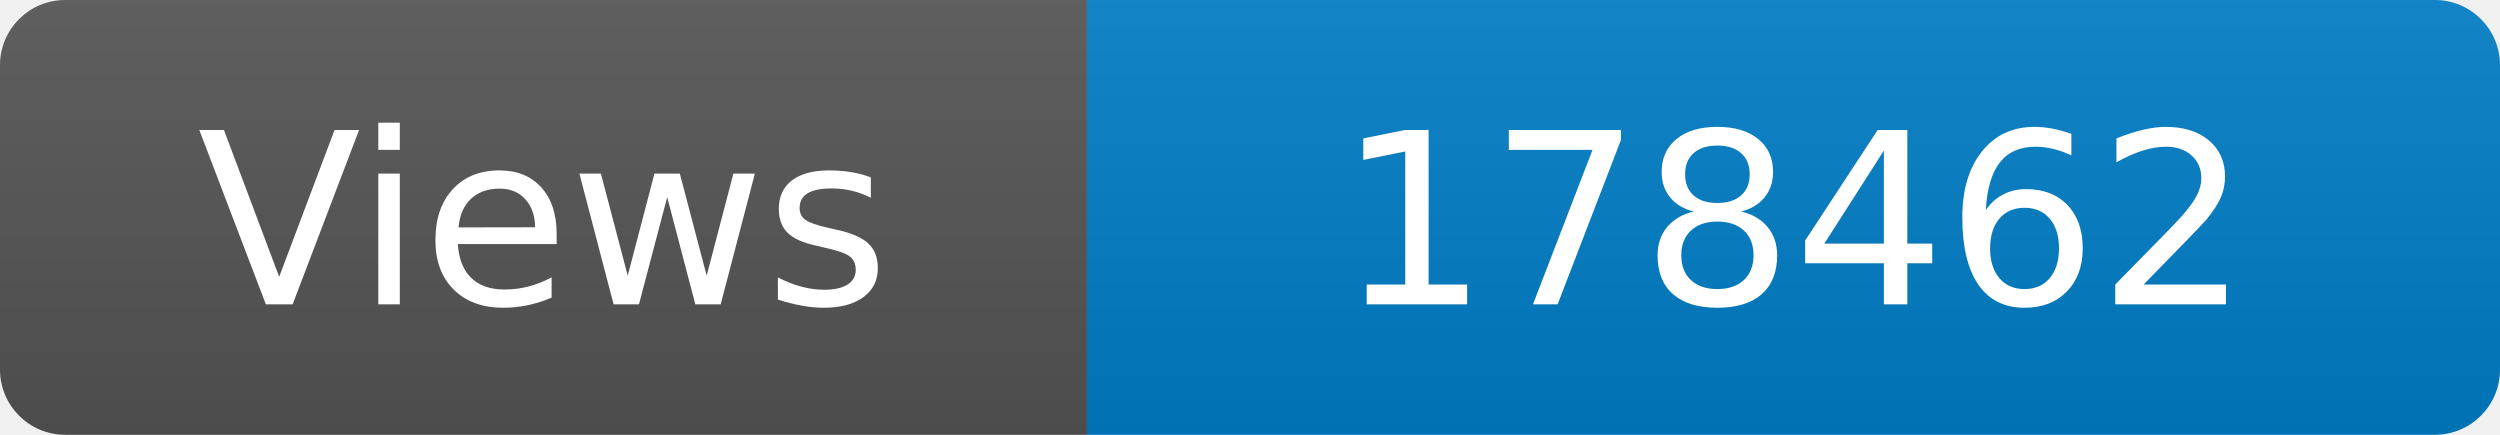
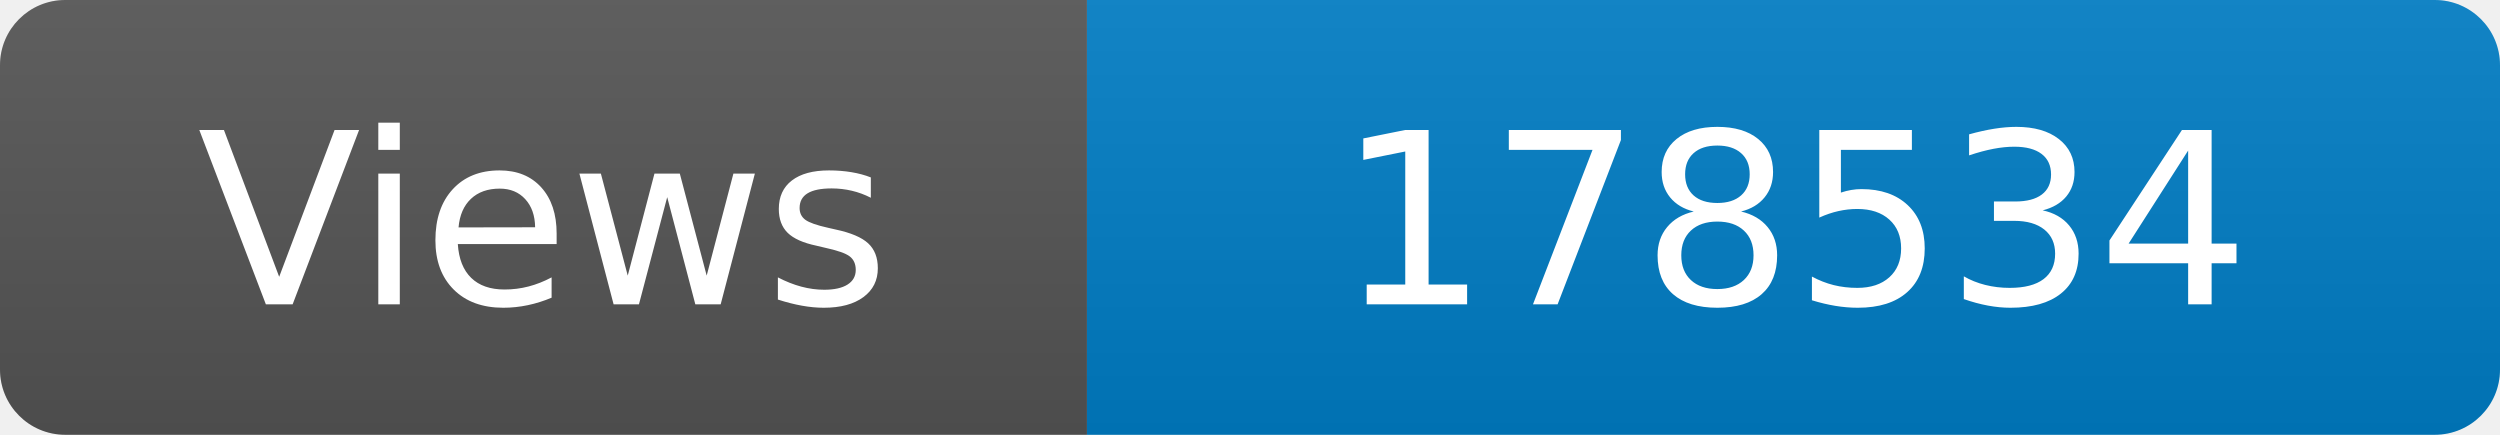
<svg xmlns="http://www.w3.org/2000/svg" width="115" height="20" role="img" aria-label="Maintained?: yes">
  <linearGradient id="s" x2="0" y2="100%">
    <stop offset="0" stop-color="#bbb" stop-opacity=".1" />
    <stop offset="1" stop-opacity=".1" />
  </linearGradient>
  <clipPath id="r">
    <rect width="115" height="20" rx="3" fill="#fff" />
  </clipPath>
  <g clip-path="url(#r)">
    <rect width="50" height="20" fill="#555" />
    <rect x="50" width="160" height="20" fill="#007ec6" />
    <rect width="115" height="20" fill="url(#s)" />
  </g>
  <g fill="#fff" text-anchor="middle" font-family="Verdana,Geneva,DejaVu Sans,sans-serif" font-size="110">
    <text x="250" y="140" transform="scale(.1)" fill="#fff">Views</text>
-     <text x="825" y="140" transform="scale(.1)" fill="#fff">178462</text>
+     <text x="825" y="140" transform="scale(.1)" fill="#fff">178534</text>
  </g>
</svg>
